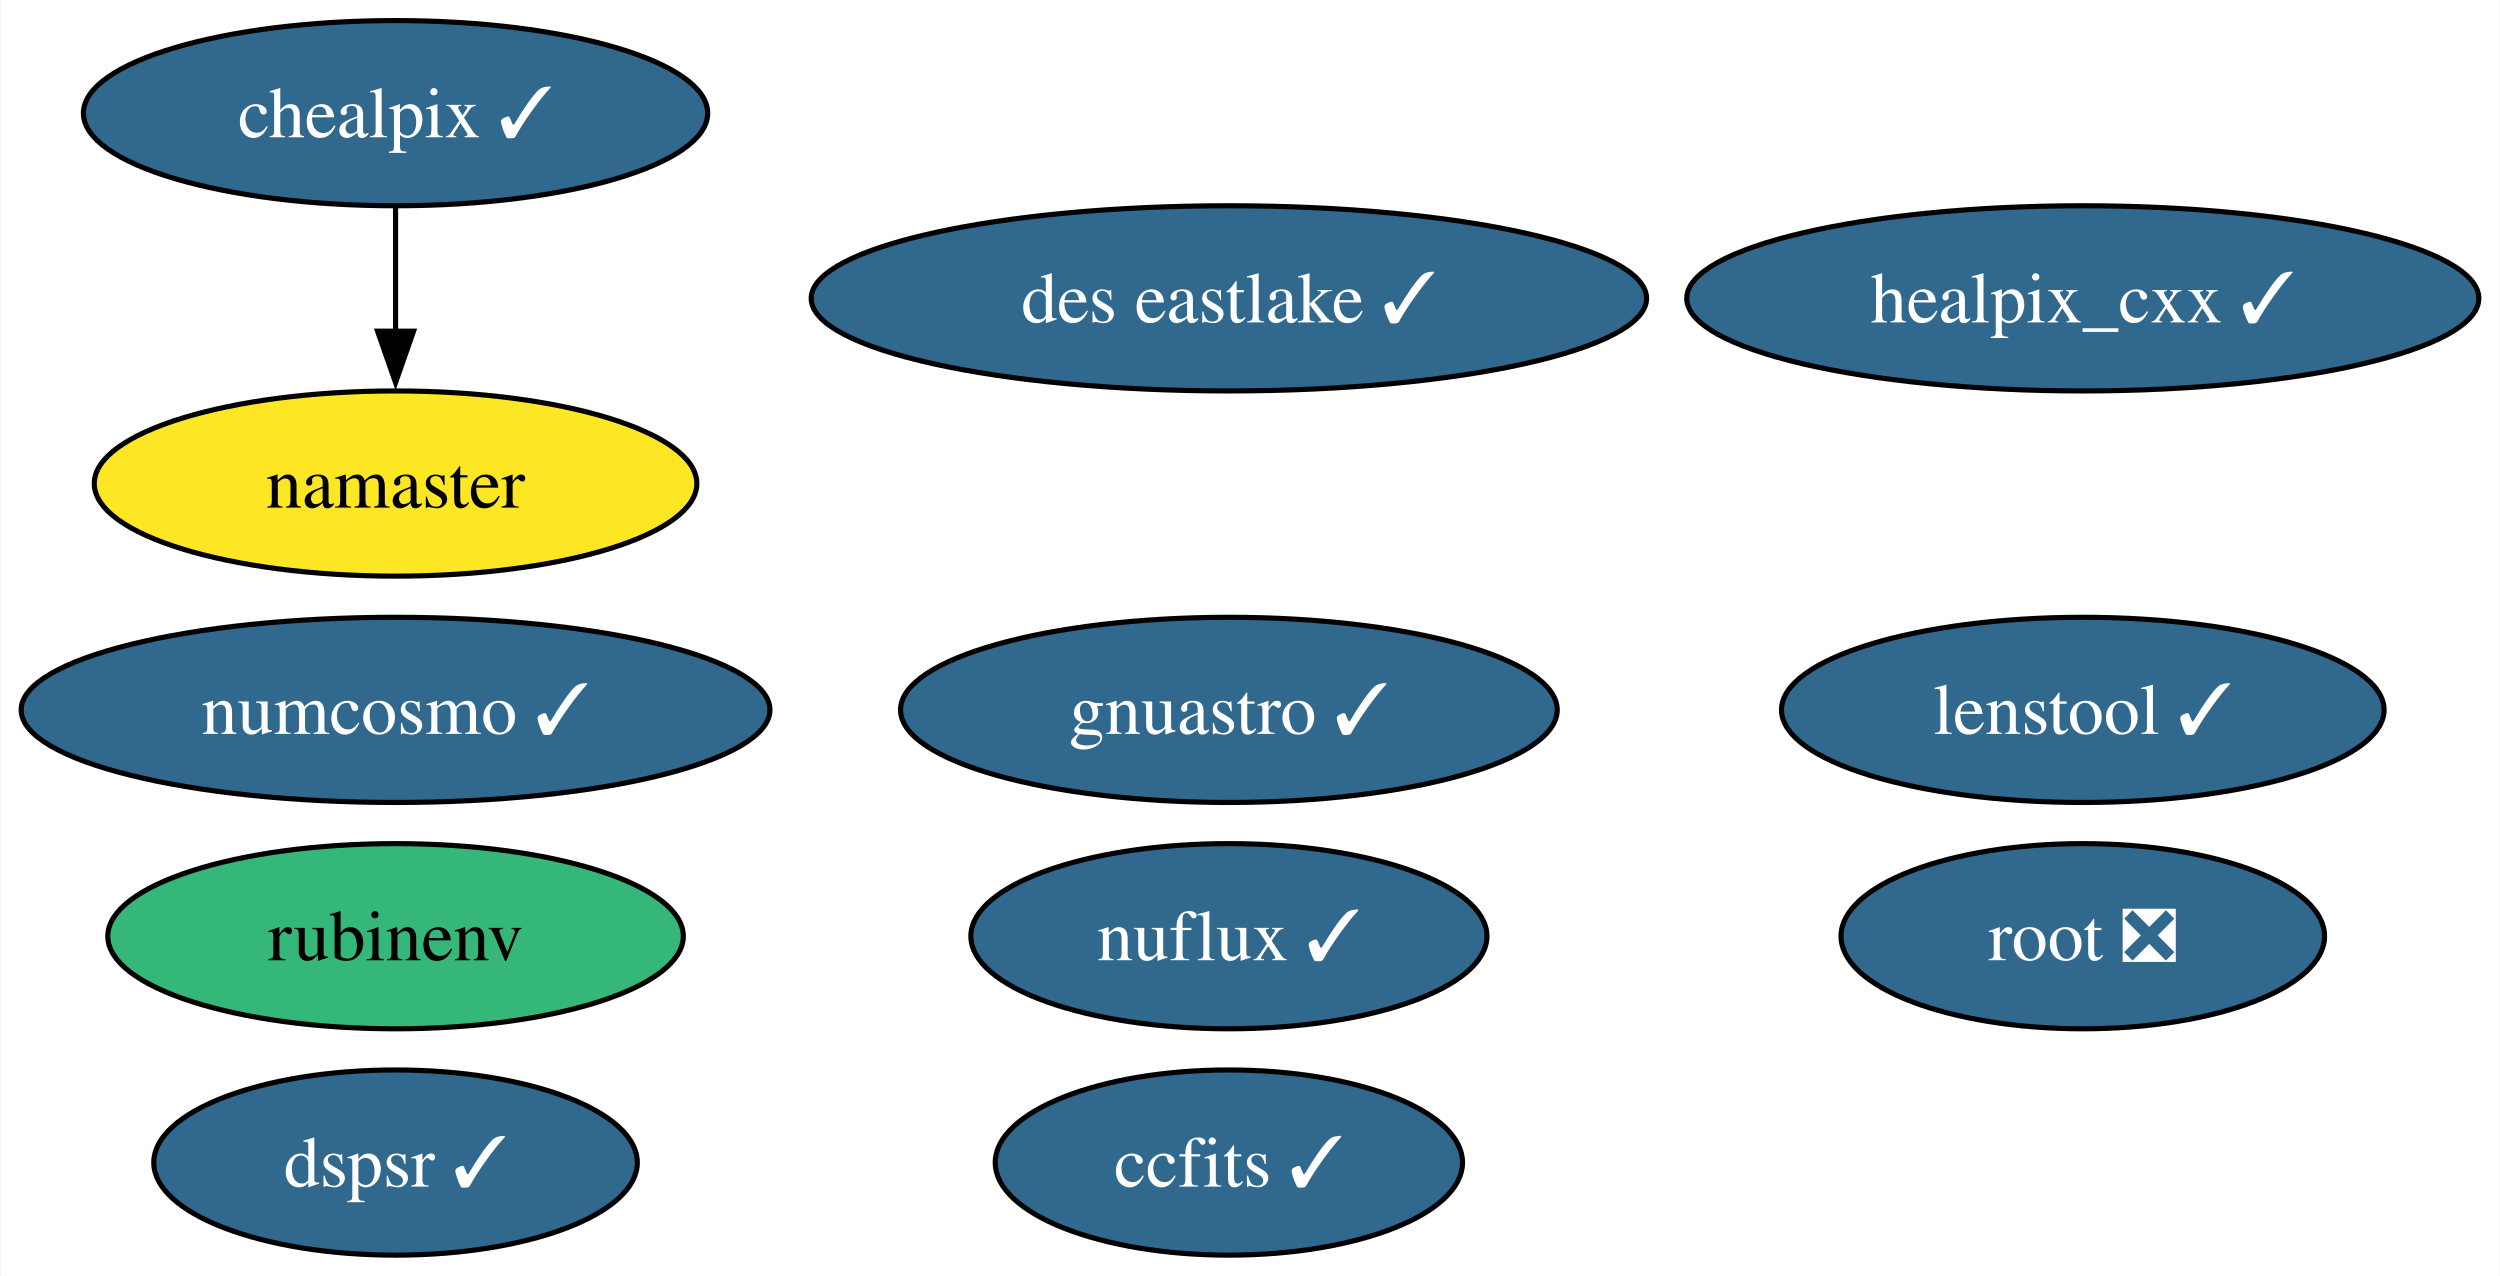
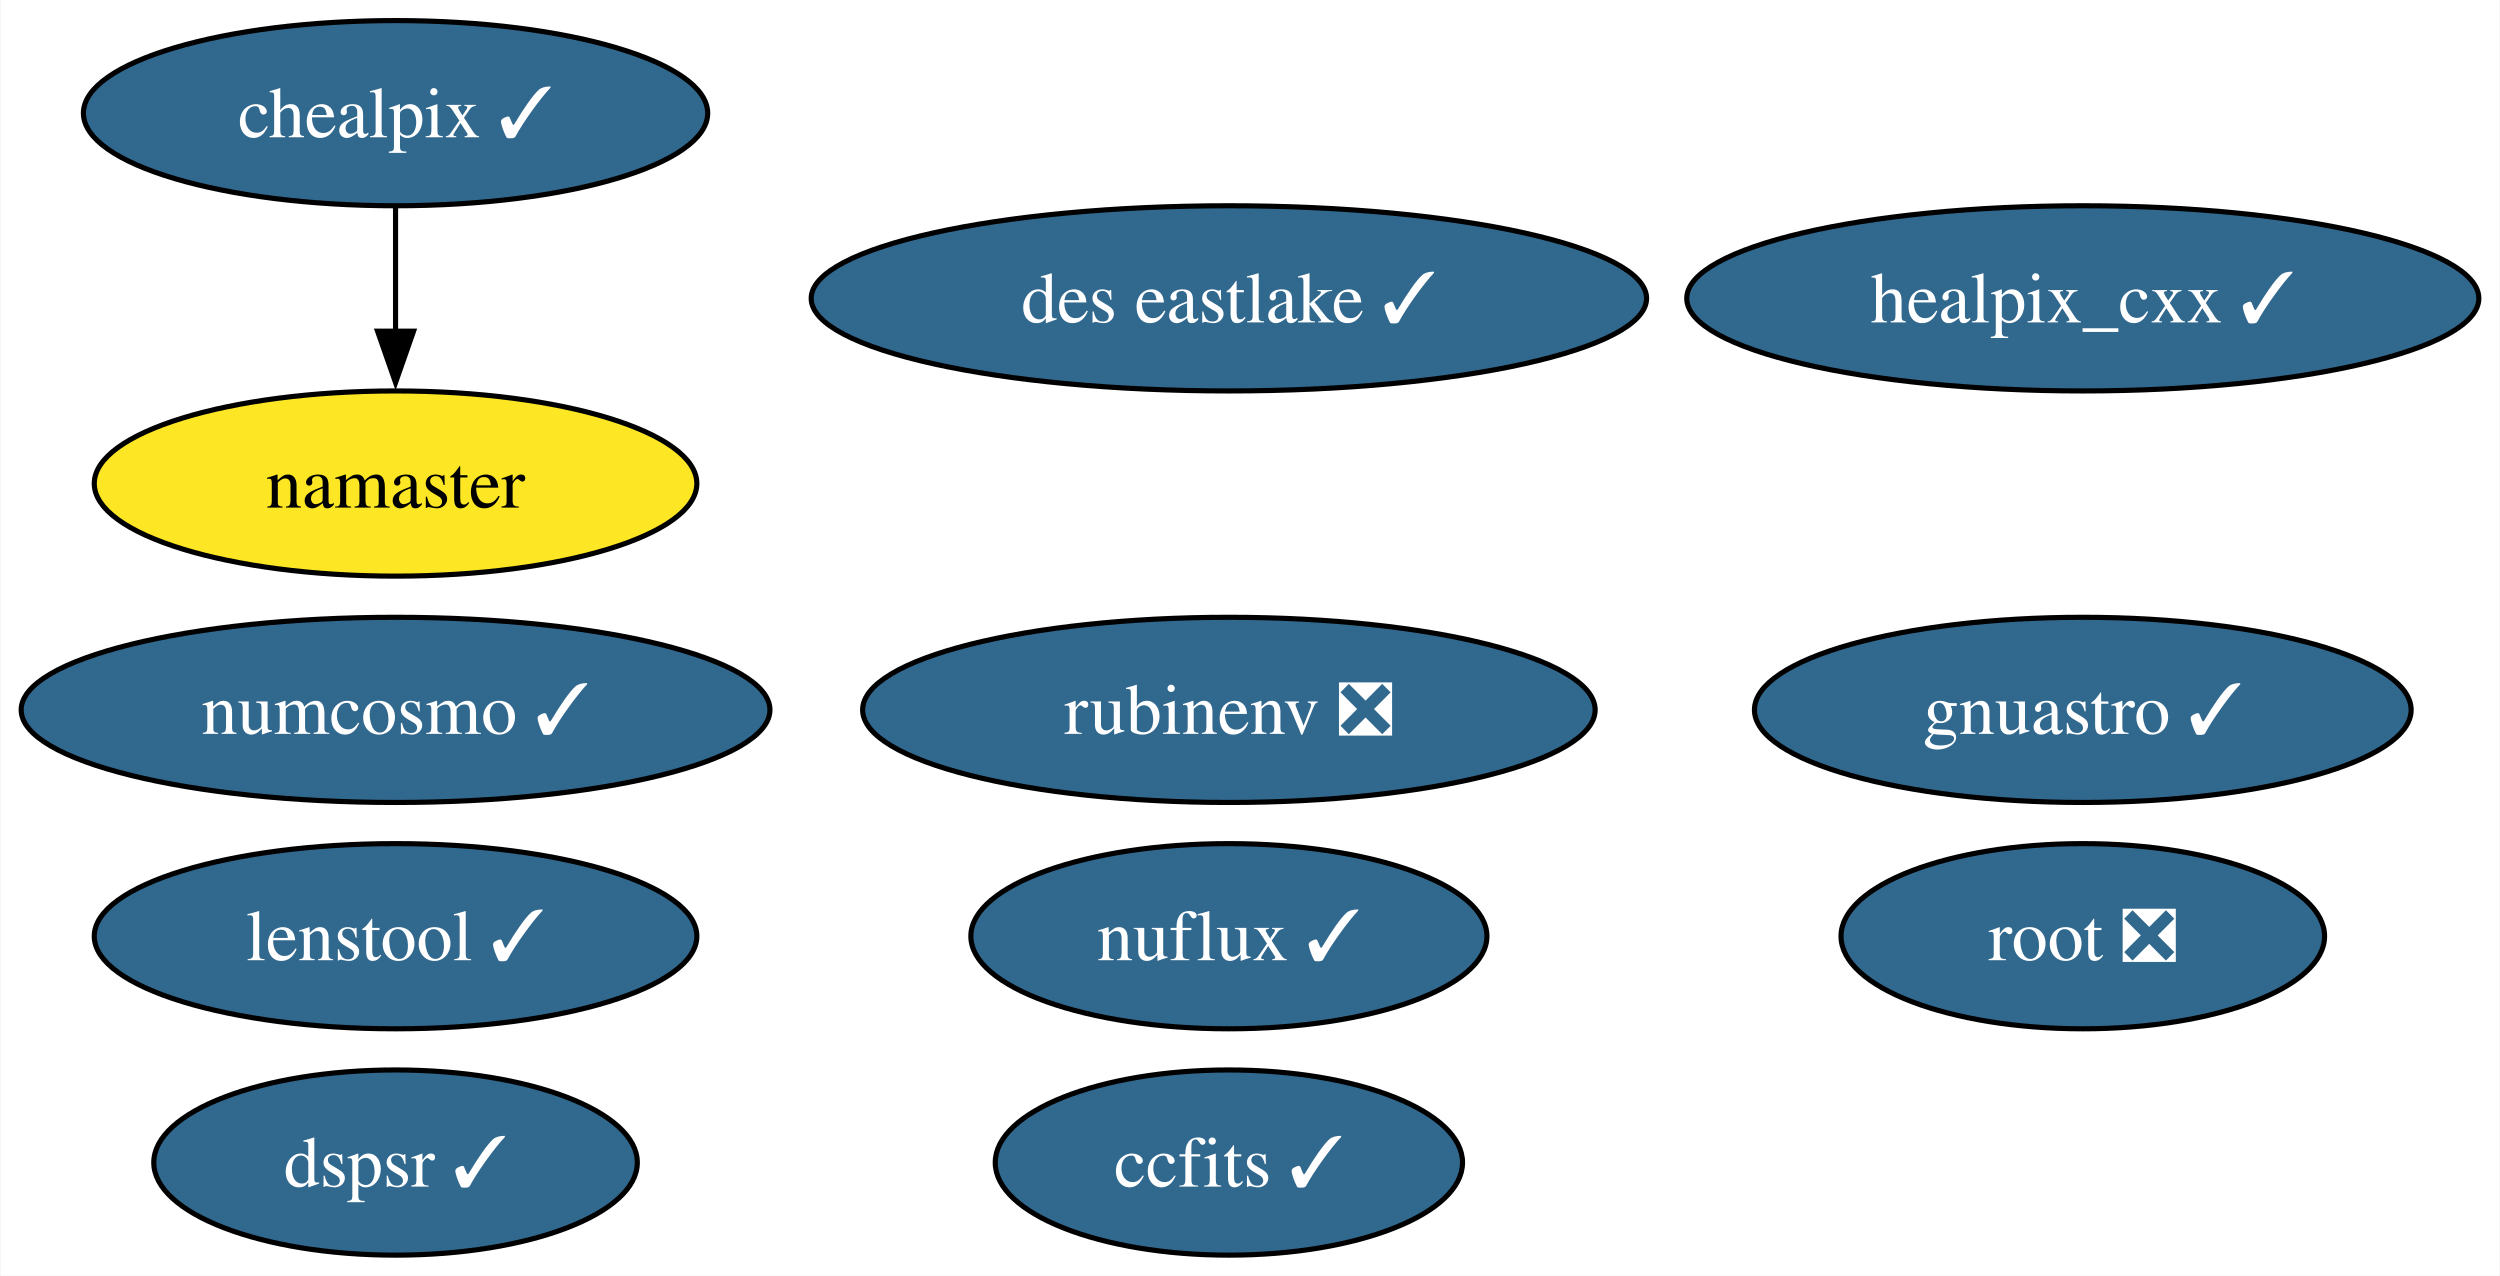
<svg xmlns="http://www.w3.org/2000/svg" xmlns:xlink="http://www.w3.org/1999/xlink" width="486pt" height="248pt" viewBox="0.00 0.00 485.77 248.00">
  <g id="graph0" class="graph" transform="scale(1 1) rotate(0) translate(4 244)">
    <polygon fill="white" stroke="none" points="-4,4 -4,-244 481.77,-244 481.77,4 -4,4" />
    <g id="node1" class="node">
      <g id="a_node1">
        <a xlink:href="https://github.com/conda-forge/healpix_cxx-feedstock/pull/36" xlink:title="healpix_cxx ✓">
          <ellipse fill="#31688e" stroke="black" cx="400.78" cy="-186" rx="76.99" ry="18" />
          <text text-anchor="middle" x="400.78" y="-181.32" font-family="Times,serif" font-size="14.00" fill="white">healpix_cxx ✓</text>
        </a>
      </g>
    </g>
    <g id="node2" class="node">
      <g id="a_node2">
        <a xlink:href="https://github.com/conda-forge/ccfits-feedstock/pull/19" xlink:title="ccfits ✓">
          <ellipse fill="#31688e" stroke="black" cx="234.78" cy="-18" rx="45.42" ry="18" />
          <text text-anchor="middle" x="234.78" y="-13.32" font-family="Times,serif" font-size="14.00" fill="white">ccfits ✓</text>
        </a>
      </g>
    </g>
    <g id="node3" class="node">
      <g id="a_node3">
        <a xlink:href="https://github.com/conda-forge/numcosmo-feedstock/pull/83" xlink:title="numcosmo ✓">
          <ellipse fill="#31688e" stroke="black" cx="72.78" cy="-106" rx="72.78" ry="18" />
          <text text-anchor="middle" x="72.78" y="-101.33" font-family="Times,serif" font-size="14.00" fill="white">numcosmo ✓</text>
        </a>
      </g>
    </g>
    <g id="node4" class="node">
      <g id="a_node4">
        <a xlink:href="https://github.com/conda-forge/chealpix-feedstock/pull/17" xlink:title="chealpix ✓">
          <ellipse fill="#31688e" stroke="black" cx="72.78" cy="-222" rx="60.68" ry="18" />
          <text text-anchor="middle" x="72.78" y="-217.32" font-family="Times,serif" font-size="14.00" fill="white">chealpix ✓</text>
        </a>
      </g>
    </g>
    <g id="node5" class="node">
      <g id="a_node5">
        <a xlink:href="https://github.com/conda-forge/namaster-feedstock" xlink:title="namaster">
          <ellipse fill="#fde725" stroke="black" cx="72.78" cy="-150" rx="58.57" ry="18" />
          <text text-anchor="middle" x="72.78" y="-145.32" font-family="Times,serif" font-size="14.00">namaster</text>
        </a>
      </g>
    </g>
    <g id="edge1" class="edge">
      <path fill="none" stroke="black" d="M72.78,-203.7C72.78,-196.41 72.78,-187.73 72.78,-179.54" />
      <polygon fill="black" stroke="black" points="76.28,-179.62 72.78,-169.62 69.28,-179.62 76.28,-179.62" />
    </g>
    <g id="node6" class="node">
      <g id="a_node6">
        <a xlink:href="https://github.com/conda-forge/root-feedstock/pull/289" xlink:title="root ❎">
          <ellipse fill="#31688e" stroke="black" cx="400.78" cy="-62" rx="47" ry="18" />
          <text text-anchor="middle" x="400.78" y="-57.33" font-family="Times,serif" font-size="14.00" fill="white">root ❎</text>
        </a>
      </g>
    </g>
    <g id="node7" class="node">
      <g id="a_node7">
        <a xlink:href="https://github.com/conda-forge/gnuastro-feedstock/pull/55" xlink:title="gnuastro ✓">
-           <ellipse fill="#31688e" stroke="black" cx="234.78" cy="-106" rx="63.83" ry="18" />
-           <text text-anchor="middle" x="234.78" y="-101.33" font-family="Times,serif" font-size="14.00" fill="white">gnuastro ✓</text>
+           <ellipse fill="#31688e" stroke="black" cx="400.78" cy="-106" rx="63.83" ry="18" />
+           <text text-anchor="middle" x="400.78" y="-101.33" font-family="Times,serif" font-size="14.00" fill="white">gnuastro ✓</text>
        </a>
      </g>
    </g>
    <g id="node8" class="node">
      <g id="a_node8">
-         <a xlink:href="https://github.com/conda-forge/rubinenv-feedstock" xlink:title="rubinenv">
-           <ellipse fill="#35b779" stroke="black" cx="72.78" cy="-62" rx="55.94" ry="18" />
-           <text text-anchor="middle" x="72.78" y="-57.33" font-family="Times,serif" font-size="14.00">rubinenv</text>
+         <a xlink:href="https://github.com/conda-forge/rubinenv-feedstock/pull/327" xlink:title="rubinenv ❎">
+           <ellipse fill="#31688e" stroke="black" cx="234.78" cy="-106" rx="71.2" ry="18" />
+           <text text-anchor="middle" x="234.78" y="-101.33" font-family="Times,serif" font-size="14.00" fill="white">rubinenv ❎</text>
        </a>
      </g>
    </g>
    <g id="node9" class="node">
      <g id="a_node9">
        <a xlink:href="https://github.com/conda-forge/nuflux-feedstock/pull/40" xlink:title="nuflux ✓">
          <ellipse fill="#31688e" stroke="black" cx="234.78" cy="-62" rx="50.16" ry="18" />
          <text text-anchor="middle" x="234.78" y="-57.33" font-family="Times,serif" font-size="14.00" fill="white">nuflux ✓</text>
        </a>
      </g>
    </g>
    <g id="node10" class="node">
      <g id="a_node10">
        <a xlink:href="https://github.com/conda-forge/des-eastlake-feedstock/pull/56" xlink:title="des eastlake ✓">
          <ellipse fill="#31688e" stroke="black" cx="234.78" cy="-186" rx="81.2" ry="18" />
          <text text-anchor="middle" x="234.78" y="-181.32" font-family="Times,serif" font-size="14.00" fill="white">des eastlake ✓</text>
        </a>
      </g>
    </g>
    <g id="node11" class="node">
      <g id="a_node11">
        <a xlink:href="https://github.com/conda-forge/dspsr-feedstock/pull/30" xlink:title="dspsr ✓">
          <ellipse fill="#31688e" stroke="black" cx="72.78" cy="-18" rx="47" ry="18" />
          <text text-anchor="middle" x="72.78" y="-13.32" font-family="Times,serif" font-size="14.00" fill="white">dspsr ✓</text>
        </a>
      </g>
    </g>
    <g id="node12" class="node">
      <g id="a_node12">
        <a xlink:href="https://github.com/conda-forge/lenstool-feedstock/pull/29" xlink:title="lenstool ✓">
-           <ellipse fill="#31688e" stroke="black" cx="400.78" cy="-106" rx="58.57" ry="18" />
-           <text text-anchor="middle" x="400.78" y="-101.33" font-family="Times,serif" font-size="14.00" fill="white">lenstool ✓</text>
+           <ellipse fill="#31688e" stroke="black" cx="72.78" cy="-62" rx="58.57" ry="18" />
+           <text text-anchor="middle" x="72.78" y="-57.33" font-family="Times,serif" font-size="14.00" fill="white">lenstool ✓</text>
        </a>
      </g>
    </g>
  </g>
</svg>
